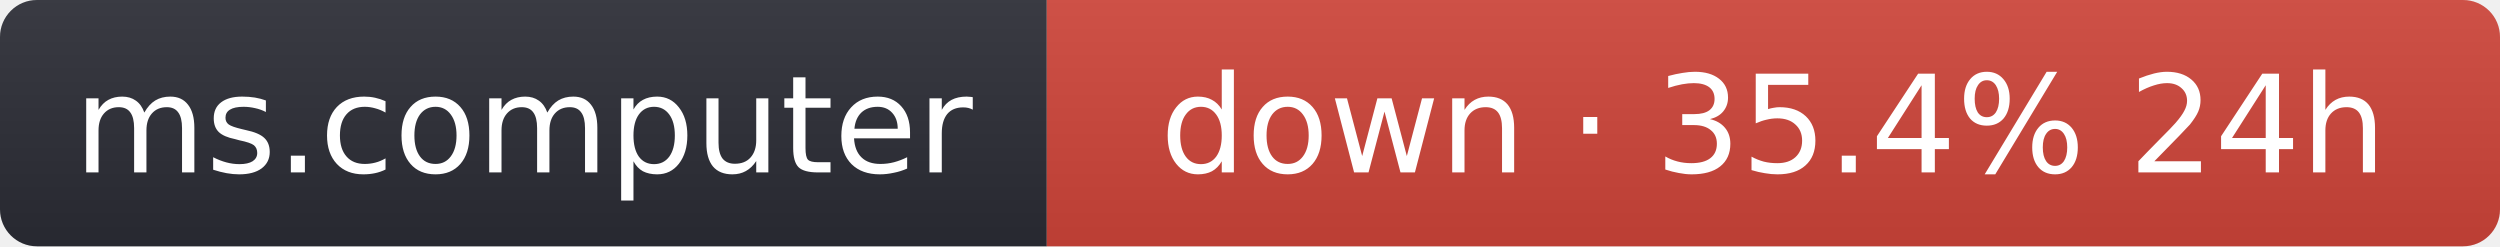
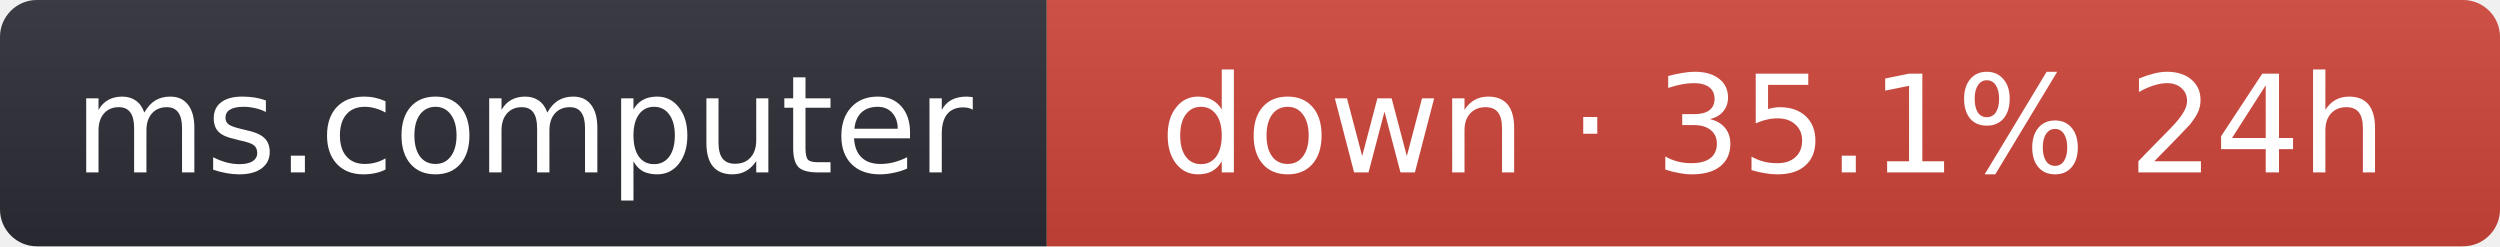
- <svg xmlns="http://www.w3.org/2000/svg" width="203" height="20" role="img" aria-label="ms.computer: down · 35.4% 24h">
+ <svg xmlns="http://www.w3.org/2000/svg" width="203" height="20" role="img" aria-label="ms.computer: down · 35.1% 24h">
  <linearGradient id="s" x2="0" y2="100%">
    <stop offset="0" stop-color="#bbb" stop-opacity=".1" />
    <stop offset="1" stop-opacity=".1" />
  </linearGradient>
  <clipPath id="r">
    <rect width="203" height="20" rx="3" fill="#fff" />
  </clipPath>
  <g clip-path="url(#r)">
    <rect width="85" height="20" fill="#2b2d35" />
    <rect x="85" width="118" height="20" fill="#d0453a" />
    <rect width="203" height="20" fill="url(#s)" />
  </g>
  <g fill="#fff" text-anchor="middle" font-family="Verdana,Geneva,DejaVu Sans,sans-serif" font-size="11">
    <text x="42.5" y="14">ms.computer</text>
-     <text x="144" y="14">down · 35.4% 24h</text>
+     <text x="144" y="14">down · 35.1% 24h</text>
  </g>
</svg>
